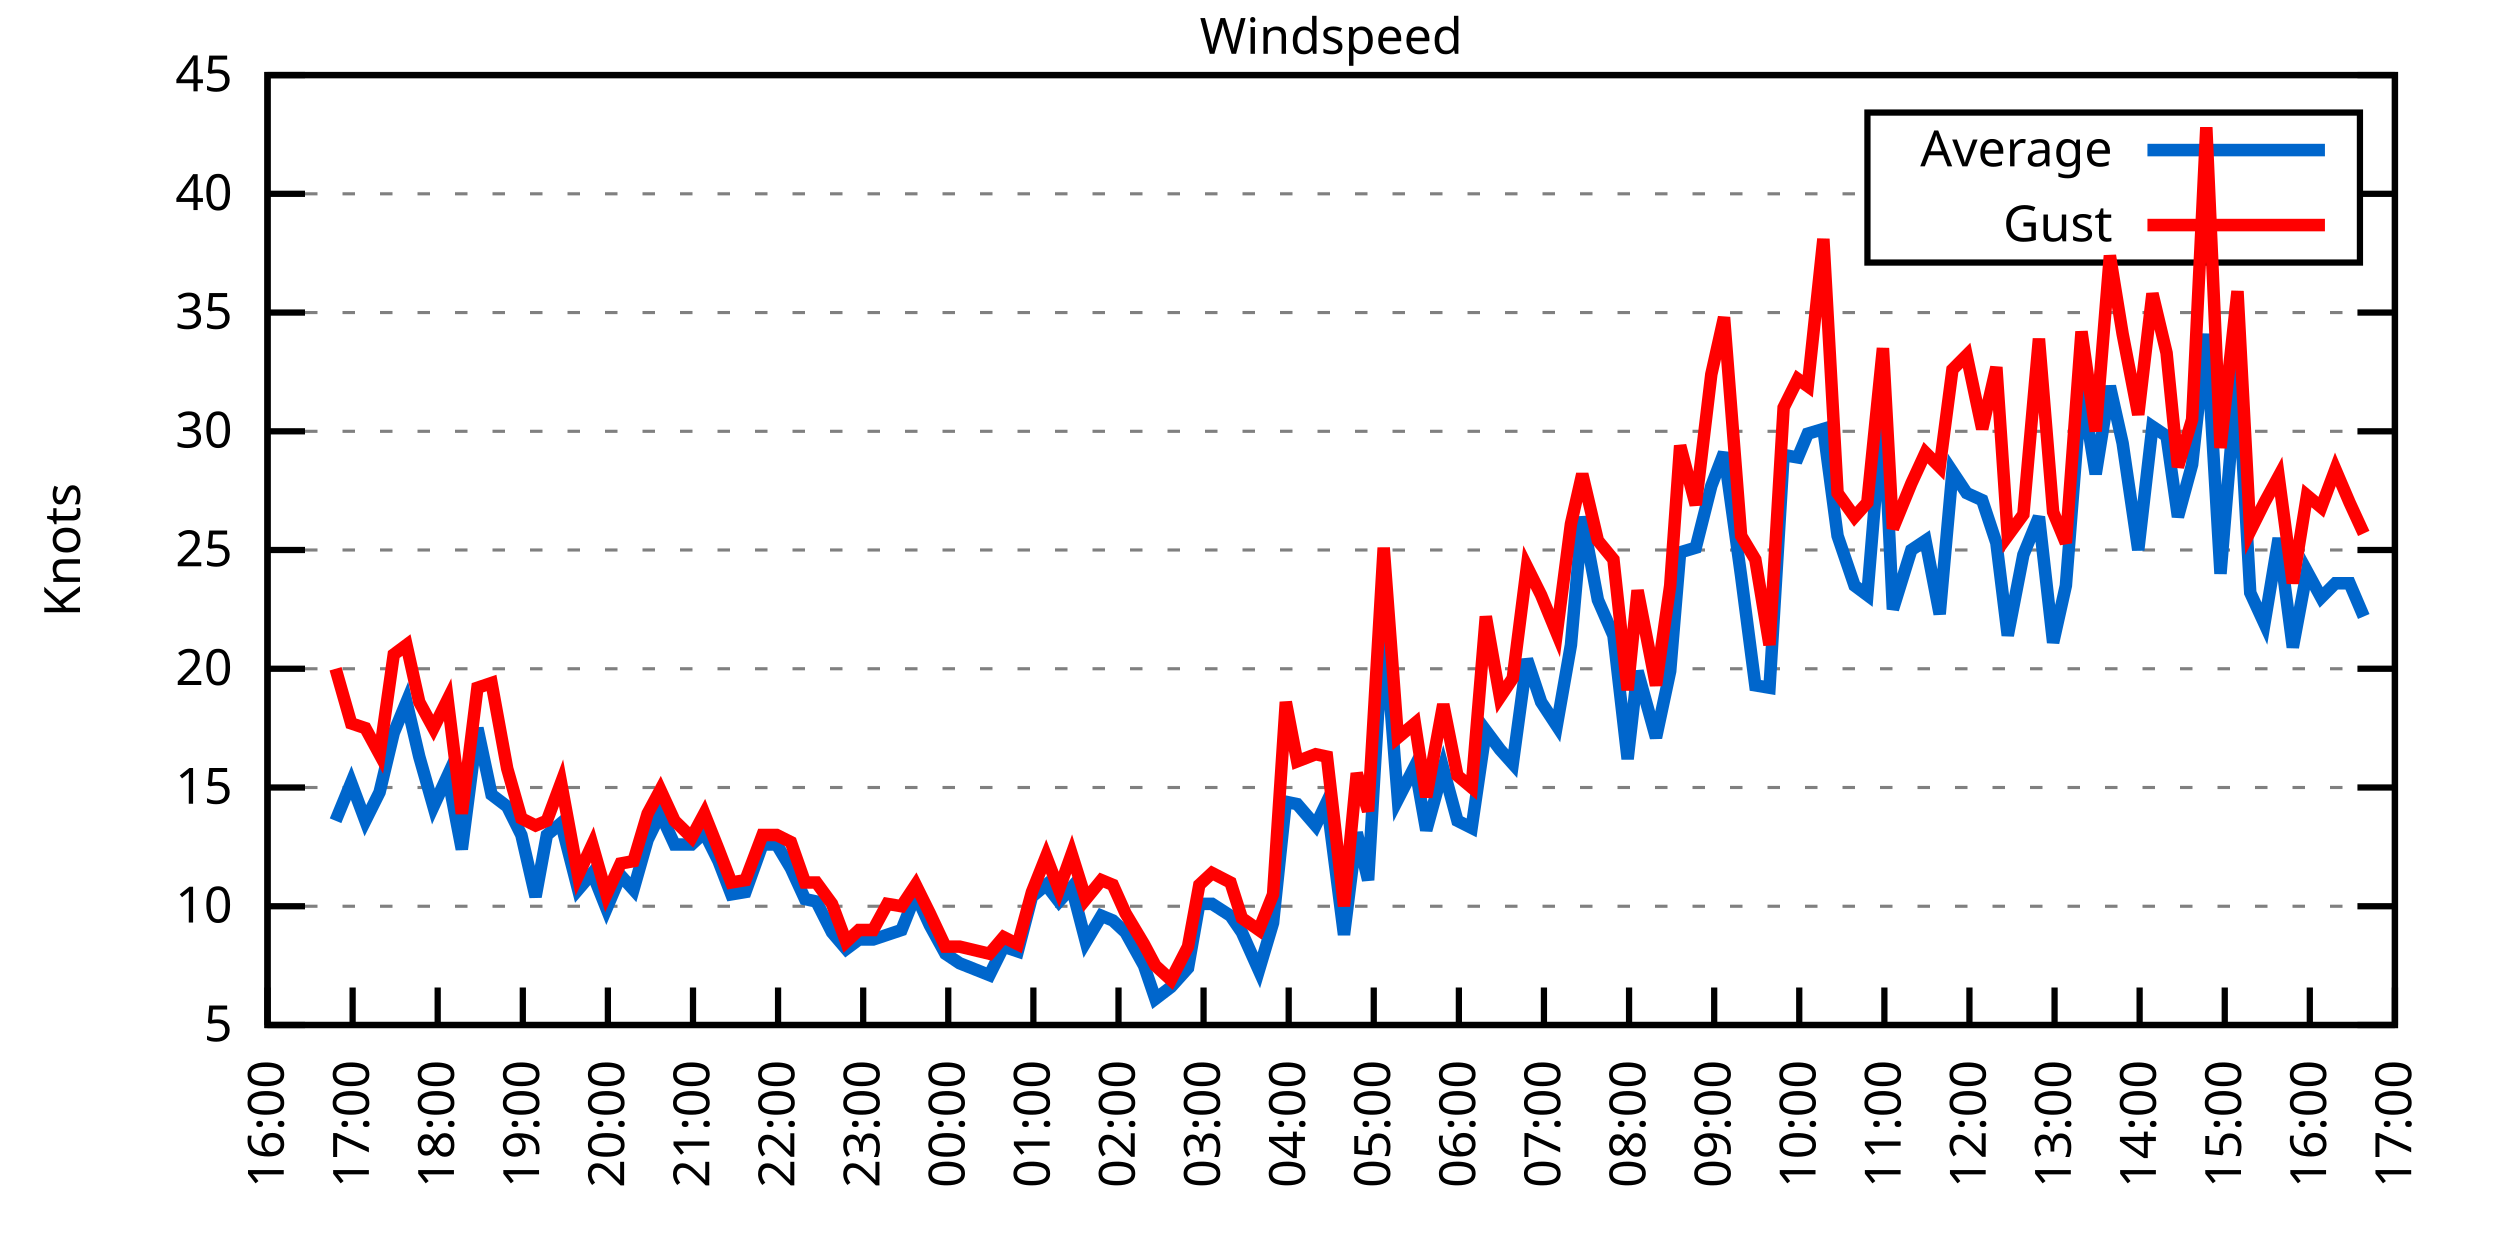
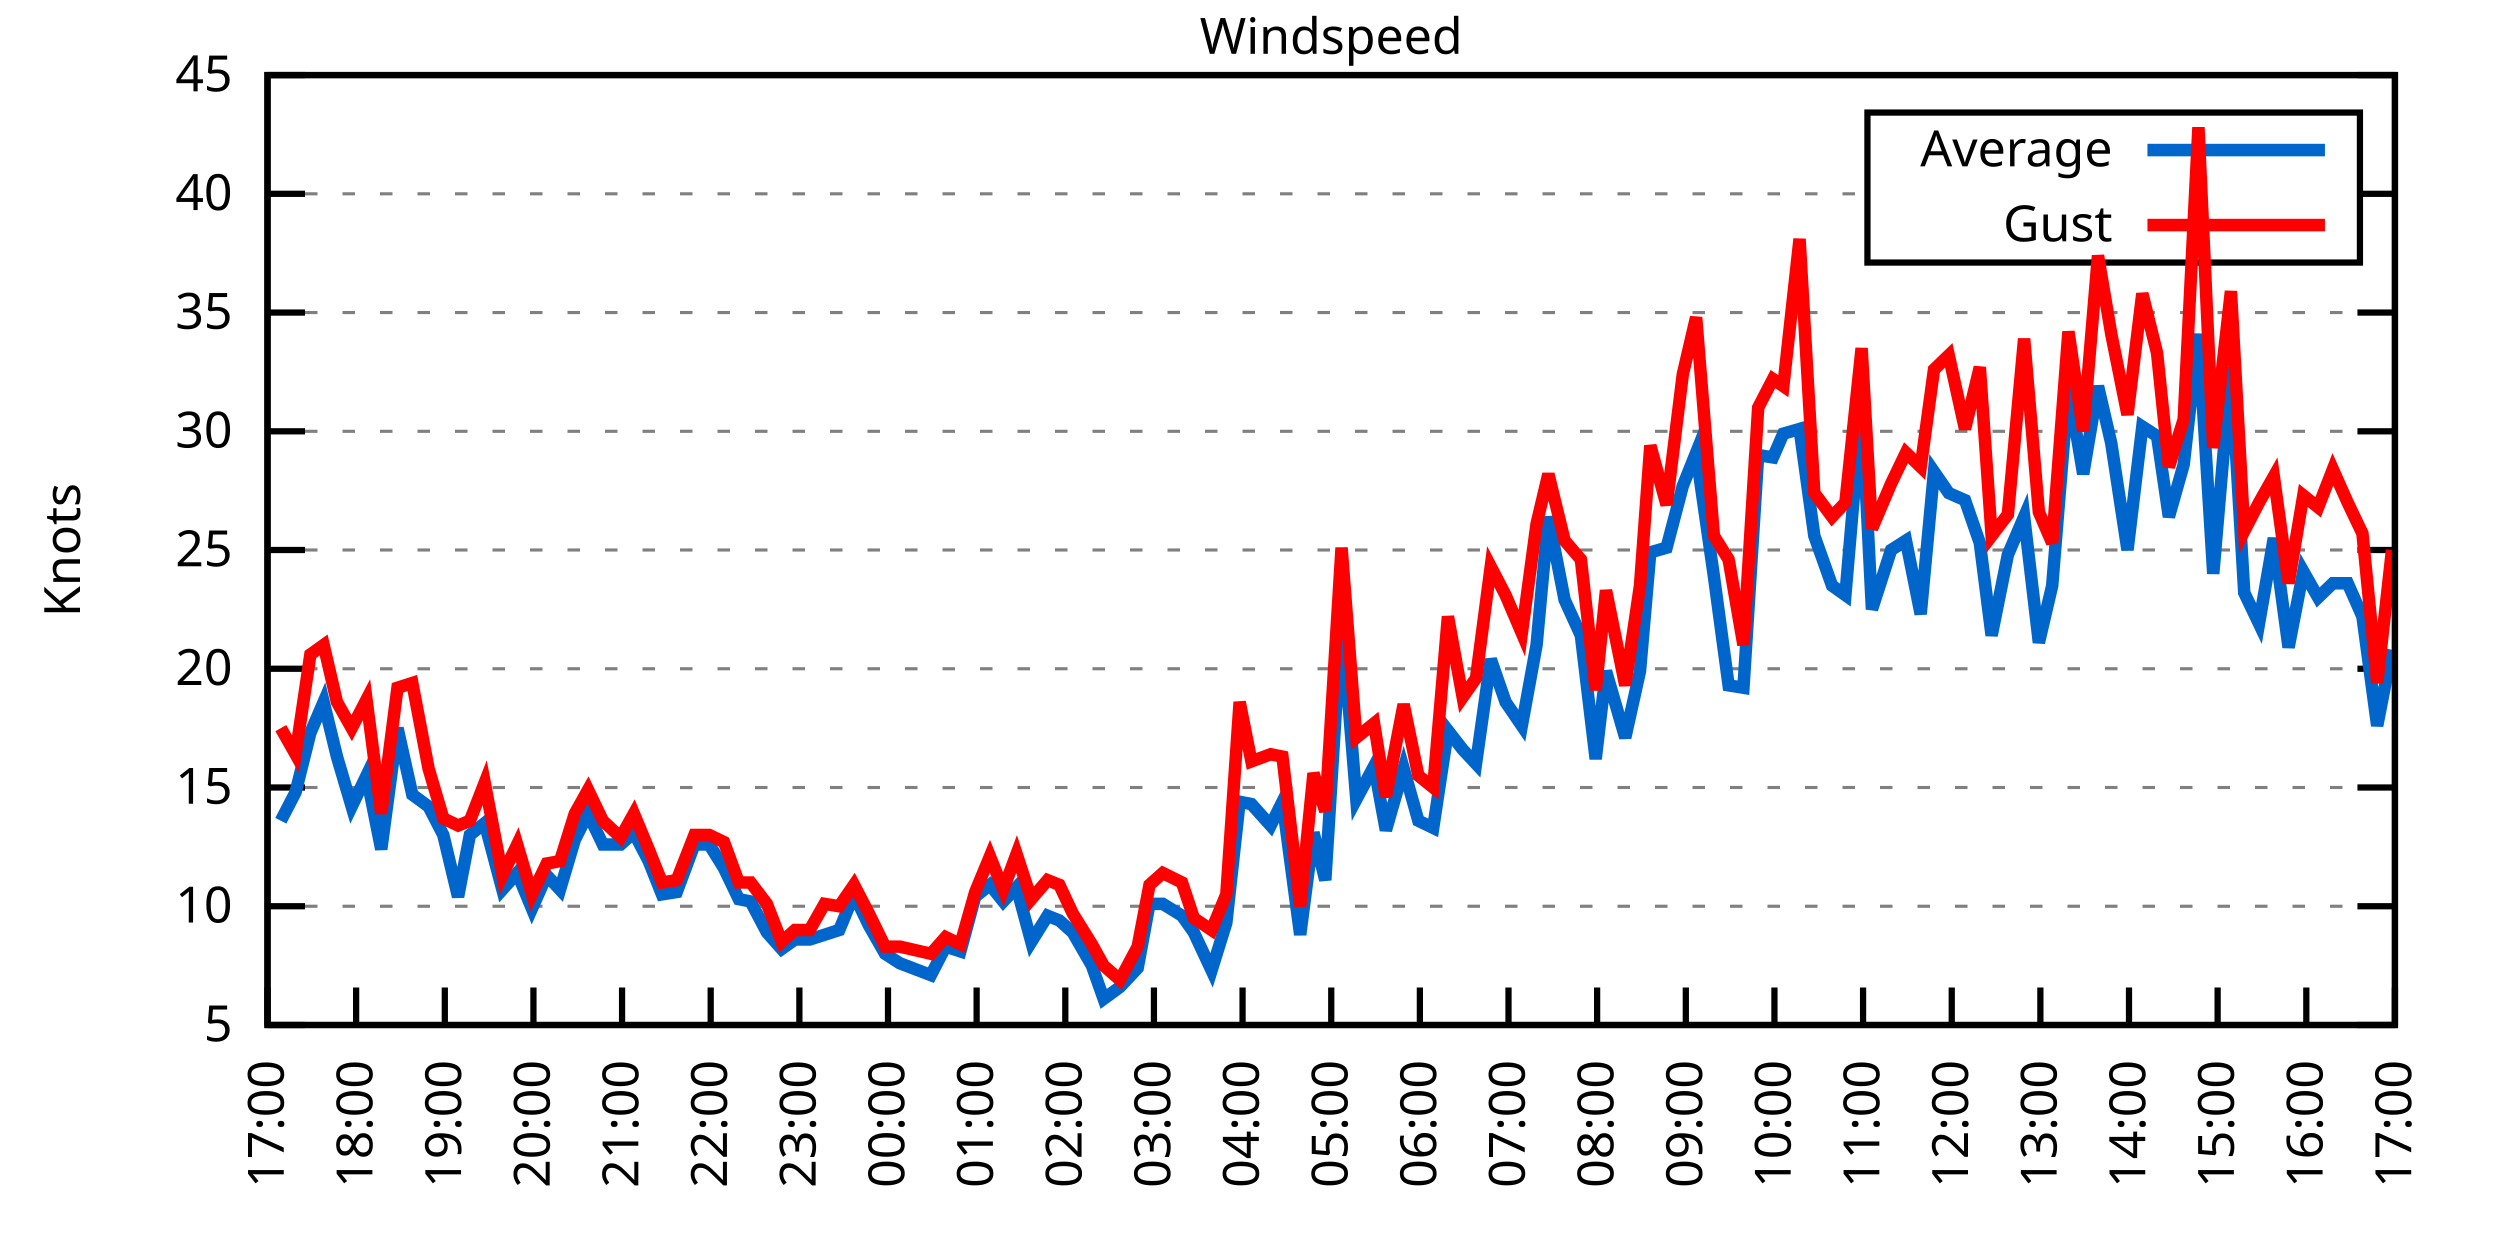
<svg xmlns="http://www.w3.org/2000/svg" xmlns:xlink="http://www.w3.org/1999/xlink" width="400" height="200" viewBox="0 0 400 200">
  <g id="gnuplot_canvas">
    <rect x="0" y="0" width="400" height="200" fill="none" />
    <defs>
      <circle id="gpDot" r="0.5" stroke-width="0.5" stroke="currentColor" />
      <path id="gpPt0" stroke-width="0.333" stroke="currentColor" d="M-1,0 h2 M0,-1 v2" />
      <path id="gpPt1" stroke-width="0.333" stroke="currentColor" d="M-1,-1 L1,1 M1,-1 L-1,1" />
      <path id="gpPt2" stroke-width="0.333" stroke="currentColor" d="M-1,0 L1,0 M0,-1 L0,1 M-1,-1 L1,1 M-1,1 L1,-1" />
      <rect id="gpPt3" stroke-width="0.333" stroke="currentColor" x="-1" y="-1" width="2" height="2" />
      <rect id="gpPt4" stroke-width="0.333" stroke="currentColor" fill="currentColor" x="-1" y="-1" width="2" height="2" />
      <circle id="gpPt5" stroke-width="0.333" stroke="currentColor" cx="0" cy="0" r="1" />
      <use xlink:href="#gpPt5" id="gpPt6" fill="currentColor" stroke="none" />
      <path id="gpPt7" stroke-width="0.333" stroke="currentColor" d="M0,-1.33 L-1.33,0.67 L1.33,0.67 z" />
      <use xlink:href="#gpPt7" id="gpPt8" fill="currentColor" stroke="none" />
      <use xlink:href="#gpPt7" id="gpPt9" stroke="currentColor" transform="rotate(180)" />
      <use xlink:href="#gpPt9" id="gpPt10" fill="currentColor" stroke="none" />
      <use xlink:href="#gpPt3" id="gpPt11" stroke="currentColor" transform="rotate(45)" />
      <use xlink:href="#gpPt11" id="gpPt12" fill="currentColor" stroke="none" />
      <path id="gpPt13" stroke-width="0.333" stroke="currentColor" d="M0,1.330 L1.265,0.411 L0.782,-1.067 L-0.782,-1.076 L-1.265,0.411 z" />
      <use xlink:href="#gpPt13" id="gpPt14" fill="currentColor" stroke="none" />
      <filter id="textbox" filterUnits="objectBoundingBox" x="0" y="0" height="1" width="1">
        <feFlood flood-color="white" flood-opacity="1" result="bgnd" />
        <feComposite in="SourceGraphic" in2="bgnd" operator="atop" />
      </filter>
      <filter id="greybox" filterUnits="objectBoundingBox" x="0" y="0" height="1" width="1">
        <feFlood flood-color="lightgrey" flood-opacity="1" result="grey" />
        <feComposite in="SourceGraphic" in2="grey" operator="atop" />
      </filter>
    </defs>
    <g fill="none" color="white" stroke="currentColor" stroke-width="1.00" stroke-linecap="butt" stroke-linejoin="miter">
</g>
    <g fill="none" color="black" stroke="currentColor" stroke-width="1.00" stroke-linecap="butt" stroke-linejoin="miter">
      <g stroke="none" shape-rendering="crispEdges">
        <polygon fill="rgb(255, 255, 255)" points="42.80,164.00 383.18,164.00 383.18,12.02 42.80,12.02 " />
      </g>
    </g>
    <g fill="none" color="black" stroke="currentColor" stroke-width="1.00" stroke-linecap="butt" stroke-linejoin="miter">
</g>
    <g fill="none" color="black" stroke="black" stroke-width="0.50" stroke-linecap="butt" stroke-linejoin="miter">
</g>
    <g fill="none" color="gray" stroke="currentColor" stroke-width="0.50" stroke-linecap="butt" stroke-linejoin="miter">
      <path stroke="gray" stroke-dasharray="2,4" class="gridline" d="M42.80,164.00 L383.19,164.00  " />
    </g>
    <g fill="none" color="gray" stroke="gray" stroke-width="1.00" stroke-linecap="butt" stroke-linejoin="miter">
</g>
    <g fill="none" color="black" stroke="currentColor" stroke-width="1.00" stroke-linecap="butt" stroke-linejoin="miter">
      <path stroke="black" d="M42.80,164.00 L48.80,164.00 M383.19,164.00 L377.19,164.00  " />
      <g transform="translate(37.20,166.60)" stroke="none" fill="black" font-family="Sans" font-size="8.00" text-anchor="end">
        <text>
          <tspan font-family="Sans"> 5</tspan>
        </text>
      </g>
    </g>
    <g fill="none" color="black" stroke="currentColor" stroke-width="1.00" stroke-linecap="butt" stroke-linejoin="miter">
</g>
    <g fill="none" color="black" stroke="black" stroke-width="0.50" stroke-linecap="butt" stroke-linejoin="miter">
</g>
    <g fill="none" color="gray" stroke="currentColor" stroke-width="0.50" stroke-linecap="butt" stroke-linejoin="miter">
      <path stroke="gray" stroke-dasharray="2,4" class="gridline" d="M42.80,145.00 L383.19,145.00  " />
    </g>
    <g fill="none" color="gray" stroke="gray" stroke-width="1.00" stroke-linecap="butt" stroke-linejoin="miter">
</g>
    <g fill="none" color="black" stroke="currentColor" stroke-width="1.00" stroke-linecap="butt" stroke-linejoin="miter">
      <path stroke="black" d="M42.80,145.00 L48.80,145.00 M383.19,145.00 L377.19,145.00  " />
      <g transform="translate(37.20,147.60)" stroke="none" fill="black" font-family="Sans" font-size="8.00" text-anchor="end">
        <text>
          <tspan font-family="Sans"> 10</tspan>
        </text>
      </g>
    </g>
    <g fill="none" color="black" stroke="currentColor" stroke-width="1.00" stroke-linecap="butt" stroke-linejoin="miter">
</g>
    <g fill="none" color="black" stroke="black" stroke-width="0.50" stroke-linecap="butt" stroke-linejoin="miter">
</g>
    <g fill="none" color="gray" stroke="currentColor" stroke-width="0.50" stroke-linecap="butt" stroke-linejoin="miter">
      <path stroke="gray" stroke-dasharray="2,4" class="gridline" d="M42.80,126.00 L383.19,126.00  " />
    </g>
    <g fill="none" color="gray" stroke="gray" stroke-width="1.00" stroke-linecap="butt" stroke-linejoin="miter">
</g>
    <g fill="none" color="black" stroke="currentColor" stroke-width="1.00" stroke-linecap="butt" stroke-linejoin="miter">
      <path stroke="black" d="M42.80,126.00 L48.80,126.00 M383.19,126.00 L377.19,126.00  " />
      <g transform="translate(37.20,128.60)" stroke="none" fill="black" font-family="Sans" font-size="8.00" text-anchor="end">
        <text>
          <tspan font-family="Sans"> 15</tspan>
        </text>
      </g>
    </g>
    <g fill="none" color="black" stroke="currentColor" stroke-width="1.00" stroke-linecap="butt" stroke-linejoin="miter">
</g>
    <g fill="none" color="black" stroke="black" stroke-width="0.50" stroke-linecap="butt" stroke-linejoin="miter">
</g>
    <g fill="none" color="gray" stroke="currentColor" stroke-width="0.50" stroke-linecap="butt" stroke-linejoin="miter">
      <path stroke="gray" stroke-dasharray="2,4" class="gridline" d="M42.80,107.00 L383.19,107.00  " />
    </g>
    <g fill="none" color="gray" stroke="gray" stroke-width="1.00" stroke-linecap="butt" stroke-linejoin="miter">
</g>
    <g fill="none" color="black" stroke="currentColor" stroke-width="1.00" stroke-linecap="butt" stroke-linejoin="miter">
      <path stroke="black" d="M42.80,107.00 L48.80,107.00 M383.19,107.00 L377.19,107.00  " />
      <g transform="translate(37.20,109.60)" stroke="none" fill="black" font-family="Sans" font-size="8.00" text-anchor="end">
        <text>
          <tspan font-family="Sans"> 20</tspan>
        </text>
      </g>
    </g>
    <g fill="none" color="black" stroke="currentColor" stroke-width="1.00" stroke-linecap="butt" stroke-linejoin="miter">
</g>
    <g fill="none" color="black" stroke="black" stroke-width="0.50" stroke-linecap="butt" stroke-linejoin="miter">
</g>
    <g fill="none" color="gray" stroke="currentColor" stroke-width="0.50" stroke-linecap="butt" stroke-linejoin="miter">
      <path stroke="gray" stroke-dasharray="2,4" class="gridline" d="M42.80,88.00 L383.19,88.00  " />
    </g>
    <g fill="none" color="gray" stroke="gray" stroke-width="1.00" stroke-linecap="butt" stroke-linejoin="miter">
</g>
    <g fill="none" color="black" stroke="currentColor" stroke-width="1.00" stroke-linecap="butt" stroke-linejoin="miter">
      <path stroke="black" d="M42.80,88.00 L48.80,88.00 M383.19,88.00 L377.19,88.00  " />
      <g transform="translate(37.20,90.60)" stroke="none" fill="black" font-family="Sans" font-size="8.00" text-anchor="end">
        <text>
          <tspan font-family="Sans"> 25</tspan>
        </text>
      </g>
    </g>
    <g fill="none" color="black" stroke="currentColor" stroke-width="1.00" stroke-linecap="butt" stroke-linejoin="miter">
</g>
    <g fill="none" color="black" stroke="black" stroke-width="0.50" stroke-linecap="butt" stroke-linejoin="miter">
</g>
    <g fill="none" color="gray" stroke="currentColor" stroke-width="0.50" stroke-linecap="butt" stroke-linejoin="miter">
      <path stroke="gray" stroke-dasharray="2,4" class="gridline" d="M42.80,69.01 L383.19,69.01  " />
    </g>
    <g fill="none" color="gray" stroke="gray" stroke-width="1.00" stroke-linecap="butt" stroke-linejoin="miter">
</g>
    <g fill="none" color="black" stroke="currentColor" stroke-width="1.00" stroke-linecap="butt" stroke-linejoin="miter">
      <path stroke="black" d="M42.80,69.01 L48.80,69.01 M383.19,69.01 L377.19,69.01  " />
      <g transform="translate(37.20,71.61)" stroke="none" fill="black" font-family="Sans" font-size="8.00" text-anchor="end">
        <text>
          <tspan font-family="Sans"> 30</tspan>
        </text>
      </g>
    </g>
    <g fill="none" color="black" stroke="currentColor" stroke-width="1.00" stroke-linecap="butt" stroke-linejoin="miter">
</g>
    <g fill="none" color="black" stroke="black" stroke-width="0.50" stroke-linecap="butt" stroke-linejoin="miter">
</g>
    <g fill="none" color="gray" stroke="currentColor" stroke-width="0.50" stroke-linecap="butt" stroke-linejoin="miter">
      <path stroke="gray" stroke-dasharray="2,4" class="gridline" d="M42.80,50.01 L383.19,50.01  " />
    </g>
    <g fill="none" color="gray" stroke="gray" stroke-width="1.00" stroke-linecap="butt" stroke-linejoin="miter">
</g>
    <g fill="none" color="black" stroke="currentColor" stroke-width="1.00" stroke-linecap="butt" stroke-linejoin="miter">
      <path stroke="black" d="M42.80,50.01 L48.80,50.01 M383.19,50.01 L377.19,50.01  " />
      <g transform="translate(37.20,52.61)" stroke="none" fill="black" font-family="Sans" font-size="8.00" text-anchor="end">
        <text>
          <tspan font-family="Sans"> 35</tspan>
        </text>
      </g>
    </g>
    <g fill="none" color="black" stroke="currentColor" stroke-width="1.00" stroke-linecap="butt" stroke-linejoin="miter">
</g>
    <g fill="none" color="black" stroke="black" stroke-width="0.50" stroke-linecap="butt" stroke-linejoin="miter">
</g>
    <g fill="none" color="gray" stroke="currentColor" stroke-width="0.50" stroke-linecap="butt" stroke-linejoin="miter">
      <path stroke="gray" stroke-dasharray="2,4" class="gridline" d="M42.80,31.01 L298.79,31.01 M377.59,31.01 L383.19,31.01  " />
    </g>
    <g fill="none" color="gray" stroke="gray" stroke-width="1.00" stroke-linecap="butt" stroke-linejoin="miter">
</g>
    <g fill="none" color="black" stroke="currentColor" stroke-width="1.00" stroke-linecap="butt" stroke-linejoin="miter">
      <path stroke="black" d="M42.80,31.01 L48.80,31.01 M383.19,31.01 L377.19,31.01  " />
      <g transform="translate(37.20,33.61)" stroke="none" fill="black" font-family="Sans" font-size="8.00" text-anchor="end">
        <text>
          <tspan font-family="Sans"> 40</tspan>
        </text>
      </g>
    </g>
    <g fill="none" color="black" stroke="currentColor" stroke-width="1.00" stroke-linecap="butt" stroke-linejoin="miter">
</g>
    <g fill="none" color="black" stroke="black" stroke-width="0.50" stroke-linecap="butt" stroke-linejoin="miter">
</g>
    <g fill="none" color="gray" stroke="currentColor" stroke-width="0.50" stroke-linecap="butt" stroke-linejoin="miter">
      <path stroke="gray" stroke-dasharray="2,4" class="gridline" d="M42.80,12.01 L383.19,12.01  " />
    </g>
    <g fill="none" color="gray" stroke="gray" stroke-width="1.00" stroke-linecap="butt" stroke-linejoin="miter">
</g>
    <g fill="none" color="black" stroke="currentColor" stroke-width="1.00" stroke-linecap="butt" stroke-linejoin="miter">
      <path stroke="black" d="M42.80,12.01 L48.80,12.01 M383.19,12.01 L377.19,12.01  " />
      <g transform="translate(37.20,14.61)" stroke="none" fill="black" font-family="Sans" font-size="8.00" text-anchor="end">
        <text>
          <tspan font-family="Sans"> 45</tspan>
        </text>
      </g>
    </g>
    <g fill="none" color="black" stroke="currentColor" stroke-width="1.00" stroke-linecap="butt" stroke-linejoin="miter">
      <path stroke="black" d="M42.80,164.00 L42.80,158.00  " />
      <g transform="translate(45.40,169.60) rotate(270.00)" stroke="none" fill="black" font-family="Sans" font-size="8.00" text-anchor="end">
        <text>
-           <tspan font-family="Sans">16:00</tspan>
-         </text>
-       </g>
-     </g>
-     <g fill="none" color="black" stroke="currentColor" stroke-width="1.00" stroke-linecap="butt" stroke-linejoin="miter">
-       <path stroke="black" d="M56.42,164.00 L56.42,158.00  " />
-       <g transform="translate(59.02,169.60) rotate(270.00)" stroke="none" fill="black" font-family="Sans" font-size="8.00" text-anchor="end">
-         <text>
          <tspan font-family="Sans">17:00</tspan>
        </text>
      </g>
    </g>
    <g fill="none" color="black" stroke="currentColor" stroke-width="1.00" stroke-linecap="butt" stroke-linejoin="miter">
-       <path stroke="black" d="M70.03,164.00 L70.03,158.00  " />
-       <g transform="translate(72.63,169.60) rotate(270.00)" stroke="none" fill="black" font-family="Sans" font-size="8.00" text-anchor="end">
+       <path stroke="black" d="M56.98,164.00 L56.98,158.00  " />
+       <g transform="translate(59.58,169.60) rotate(270.00)" stroke="none" fill="black" font-family="Sans" font-size="8.00" text-anchor="end">
        <text>
          <tspan font-family="Sans">18:00</tspan>
        </text>
      </g>
    </g>
    <g fill="none" color="black" stroke="currentColor" stroke-width="1.00" stroke-linecap="butt" stroke-linejoin="miter">
-       <path stroke="black" d="M83.65,164.00 L83.65,158.00  " />
-       <g transform="translate(86.25,169.60) rotate(270.00)" stroke="none" fill="black" font-family="Sans" font-size="8.00" text-anchor="end">
+       <path stroke="black" d="M71.17,164.00 L71.17,158.00  " />
+       <g transform="translate(73.77,169.60) rotate(270.00)" stroke="none" fill="black" font-family="Sans" font-size="8.00" text-anchor="end">
        <text>
          <tspan font-family="Sans">19:00</tspan>
        </text>
      </g>
    </g>
    <g fill="none" color="black" stroke="currentColor" stroke-width="1.00" stroke-linecap="butt" stroke-linejoin="miter">
-       <path stroke="black" d="M97.26,164.00 L97.26,158.00  " />
-       <g transform="translate(99.86,169.60) rotate(270.00)" stroke="none" fill="black" font-family="Sans" font-size="8.00" text-anchor="end">
+       <path stroke="black" d="M85.35,164.00 L85.35,158.00  " />
+       <g transform="translate(87.95,169.60) rotate(270.00)" stroke="none" fill="black" font-family="Sans" font-size="8.00" text-anchor="end">
        <text>
          <tspan font-family="Sans">20:00</tspan>
        </text>
      </g>
    </g>
    <g fill="none" color="black" stroke="currentColor" stroke-width="1.00" stroke-linecap="butt" stroke-linejoin="miter">
-       <path stroke="black" d="M110.88,164.00 L110.88,158.00  " />
-       <g transform="translate(113.48,169.60) rotate(270.00)" stroke="none" fill="black" font-family="Sans" font-size="8.00" text-anchor="end">
+       <path stroke="black" d="M99.53,164.00 L99.53,158.00  " />
+       <g transform="translate(102.13,169.60) rotate(270.00)" stroke="none" fill="black" font-family="Sans" font-size="8.00" text-anchor="end">
        <text>
          <tspan font-family="Sans">21:00</tspan>
        </text>
      </g>
    </g>
    <g fill="none" color="black" stroke="currentColor" stroke-width="1.00" stroke-linecap="butt" stroke-linejoin="miter">
-       <path stroke="black" d="M124.49,164.00 L124.49,158.00  " />
-       <g transform="translate(127.09,169.60) rotate(270.00)" stroke="none" fill="black" font-family="Sans" font-size="8.00" text-anchor="end">
+       <path stroke="black" d="M113.71,164.00 L113.71,158.00  " />
+       <g transform="translate(116.31,169.60) rotate(270.00)" stroke="none" fill="black" font-family="Sans" font-size="8.00" text-anchor="end">
        <text>
          <tspan font-family="Sans">22:00</tspan>
        </text>
      </g>
    </g>
    <g fill="none" color="black" stroke="currentColor" stroke-width="1.00" stroke-linecap="butt" stroke-linejoin="miter">
-       <path stroke="black" d="M138.11,164.00 L138.11,158.00  " />
-       <g transform="translate(140.71,169.60) rotate(270.00)" stroke="none" fill="black" font-family="Sans" font-size="8.00" text-anchor="end">
+       <path stroke="black" d="M127.90,164.00 L127.90,158.00  " />
+       <g transform="translate(130.50,169.60) rotate(270.00)" stroke="none" fill="black" font-family="Sans" font-size="8.00" text-anchor="end">
        <text>
          <tspan font-family="Sans">23:00</tspan>
        </text>
      </g>
    </g>
    <g fill="none" color="black" stroke="currentColor" stroke-width="1.00" stroke-linecap="butt" stroke-linejoin="miter">
-       <path stroke="black" d="M151.72,164.00 L151.72,158.00  " />
-       <g transform="translate(154.32,169.60) rotate(270.00)" stroke="none" fill="black" font-family="Sans" font-size="8.00" text-anchor="end">
+       <path stroke="black" d="M142.08,164.00 L142.08,158.00  " />
+       <g transform="translate(144.68,169.60) rotate(270.00)" stroke="none" fill="black" font-family="Sans" font-size="8.00" text-anchor="end">
        <text>
          <tspan font-family="Sans">00:00</tspan>
        </text>
      </g>
    </g>
    <g fill="none" color="black" stroke="currentColor" stroke-width="1.00" stroke-linecap="butt" stroke-linejoin="miter">
-       <path stroke="black" d="M165.34,164.00 L165.34,158.00  " />
-       <g transform="translate(167.94,169.60) rotate(270.00)" stroke="none" fill="black" font-family="Sans" font-size="8.00" text-anchor="end">
+       <path stroke="black" d="M156.26,164.00 L156.26,158.00  " />
+       <g transform="translate(158.86,169.60) rotate(270.00)" stroke="none" fill="black" font-family="Sans" font-size="8.00" text-anchor="end">
        <text>
          <tspan font-family="Sans">01:00</tspan>
        </text>
      </g>
    </g>
    <g fill="none" color="black" stroke="currentColor" stroke-width="1.00" stroke-linecap="butt" stroke-linejoin="miter">
-       <path stroke="black" d="M178.96,164.00 L178.96,158.00  " />
-       <g transform="translate(181.56,169.60) rotate(270.00)" stroke="none" fill="black" font-family="Sans" font-size="8.00" text-anchor="end">
+       <path stroke="black" d="M170.45,164.00 L170.45,158.00  " />
+       <g transform="translate(173.05,169.60) rotate(270.00)" stroke="none" fill="black" font-family="Sans" font-size="8.00" text-anchor="end">
        <text>
          <tspan font-family="Sans">02:00</tspan>
        </text>
      </g>
    </g>
    <g fill="none" color="black" stroke="currentColor" stroke-width="1.00" stroke-linecap="butt" stroke-linejoin="miter">
-       <path stroke="black" d="M192.57,164.00 L192.57,158.00  " />
-       <g transform="translate(195.17,169.60) rotate(270.00)" stroke="none" fill="black" font-family="Sans" font-size="8.00" text-anchor="end">
+       <path stroke="black" d="M184.63,164.00 L184.63,158.00  " />
+       <g transform="translate(187.23,169.60) rotate(270.00)" stroke="none" fill="black" font-family="Sans" font-size="8.00" text-anchor="end">
        <text>
          <tspan font-family="Sans">03:00</tspan>
        </text>
      </g>
    </g>
    <g fill="none" color="black" stroke="currentColor" stroke-width="1.00" stroke-linecap="butt" stroke-linejoin="miter">
-       <path stroke="black" d="M206.19,164.00 L206.19,158.00  " />
-       <g transform="translate(208.79,169.60) rotate(270.00)" stroke="none" fill="black" font-family="Sans" font-size="8.00" text-anchor="end">
+       <path stroke="black" d="M198.81,164.00 L198.81,158.00  " />
+       <g transform="translate(201.41,169.60) rotate(270.00)" stroke="none" fill="black" font-family="Sans" font-size="8.00" text-anchor="end">
        <text>
          <tspan font-family="Sans">04:00</tspan>
        </text>
      </g>
    </g>
    <g fill="none" color="black" stroke="currentColor" stroke-width="1.00" stroke-linecap="butt" stroke-linejoin="miter">
-       <path stroke="black" d="M219.80,164.00 L219.80,158.00  " />
-       <g transform="translate(222.40,169.60) rotate(270.00)" stroke="none" fill="black" font-family="Sans" font-size="8.00" text-anchor="end">
+       <path stroke="black" d="M213.00,164.00 L213.00,158.00  " />
+       <g transform="translate(215.60,169.60) rotate(270.00)" stroke="none" fill="black" font-family="Sans" font-size="8.00" text-anchor="end">
        <text>
          <tspan font-family="Sans">05:00</tspan>
        </text>
      </g>
    </g>
    <g fill="none" color="black" stroke="currentColor" stroke-width="1.00" stroke-linecap="butt" stroke-linejoin="miter">
-       <path stroke="black" d="M233.42,164.00 L233.42,158.00  " />
-       <g transform="translate(236.02,169.60) rotate(270.00)" stroke="none" fill="black" font-family="Sans" font-size="8.00" text-anchor="end">
+       <path stroke="black" d="M227.18,164.00 L227.18,158.00  " />
+       <g transform="translate(229.78,169.60) rotate(270.00)" stroke="none" fill="black" font-family="Sans" font-size="8.00" text-anchor="end">
        <text>
          <tspan font-family="Sans">06:00</tspan>
        </text>
      </g>
    </g>
    <g fill="none" color="black" stroke="currentColor" stroke-width="1.00" stroke-linecap="butt" stroke-linejoin="miter">
-       <path stroke="black" d="M247.03,164.00 L247.03,158.00  " />
-       <g transform="translate(249.63,169.60) rotate(270.00)" stroke="none" fill="black" font-family="Sans" font-size="8.00" text-anchor="end">
+       <path stroke="black" d="M241.36,164.00 L241.36,158.00  " />
+       <g transform="translate(243.96,169.60) rotate(270.00)" stroke="none" fill="black" font-family="Sans" font-size="8.00" text-anchor="end">
        <text>
          <tspan font-family="Sans">07:00</tspan>
        </text>
      </g>
    </g>
    <g fill="none" color="black" stroke="currentColor" stroke-width="1.00" stroke-linecap="butt" stroke-linejoin="miter">
-       <path stroke="black" d="M260.65,164.00 L260.65,158.00  " />
-       <g transform="translate(263.25,169.60) rotate(270.00)" stroke="none" fill="black" font-family="Sans" font-size="8.00" text-anchor="end">
+       <path stroke="black" d="M255.54,164.00 L255.54,158.00  " />
+       <g transform="translate(258.14,169.60) rotate(270.00)" stroke="none" fill="black" font-family="Sans" font-size="8.00" text-anchor="end">
        <text>
          <tspan font-family="Sans">08:00</tspan>
        </text>
      </g>
    </g>
    <g fill="none" color="black" stroke="currentColor" stroke-width="1.00" stroke-linecap="butt" stroke-linejoin="miter">
-       <path stroke="black" d="M274.27,164.00 L274.27,158.00  " />
-       <g transform="translate(276.87,169.60) rotate(270.00)" stroke="none" fill="black" font-family="Sans" font-size="8.00" text-anchor="end">
+       <path stroke="black" d="M269.73,164.00 L269.73,158.00  " />
+       <g transform="translate(272.33,169.60) rotate(270.00)" stroke="none" fill="black" font-family="Sans" font-size="8.00" text-anchor="end">
        <text>
          <tspan font-family="Sans">09:00</tspan>
        </text>
      </g>
    </g>
    <g fill="none" color="black" stroke="currentColor" stroke-width="1.00" stroke-linecap="butt" stroke-linejoin="miter">
-       <path stroke="black" d="M287.88,164.00 L287.88,158.00  " />
-       <g transform="translate(290.48,169.60) rotate(270.00)" stroke="none" fill="black" font-family="Sans" font-size="8.00" text-anchor="end">
+       <path stroke="black" d="M283.91,164.00 L283.91,158.00  " />
+       <g transform="translate(286.51,169.60) rotate(270.00)" stroke="none" fill="black" font-family="Sans" font-size="8.00" text-anchor="end">
        <text>
          <tspan font-family="Sans">10:00</tspan>
        </text>
      </g>
    </g>
    <g fill="none" color="black" stroke="currentColor" stroke-width="1.00" stroke-linecap="butt" stroke-linejoin="miter">
-       <path stroke="black" d="M301.50,164.00 L301.50,158.00  " />
-       <g transform="translate(304.10,169.60) rotate(270.00)" stroke="none" fill="black" font-family="Sans" font-size="8.00" text-anchor="end">
+       <path stroke="black" d="M298.09,164.00 L298.09,158.00  " />
+       <g transform="translate(300.69,169.60) rotate(270.00)" stroke="none" fill="black" font-family="Sans" font-size="8.00" text-anchor="end">
        <text>
          <tspan font-family="Sans">11:00</tspan>
        </text>
      </g>
    </g>
    <g fill="none" color="black" stroke="currentColor" stroke-width="1.00" stroke-linecap="butt" stroke-linejoin="miter">
-       <path stroke="black" d="M315.11,164.00 L315.11,158.00  " />
-       <g transform="translate(317.71,169.60) rotate(270.00)" stroke="none" fill="black" font-family="Sans" font-size="8.00" text-anchor="end">
+       <path stroke="black" d="M312.28,164.00 L312.28,158.00  " />
+       <g transform="translate(314.88,169.60) rotate(270.00)" stroke="none" fill="black" font-family="Sans" font-size="8.00" text-anchor="end">
        <text>
          <tspan font-family="Sans">12:00</tspan>
        </text>
      </g>
    </g>
    <g fill="none" color="black" stroke="currentColor" stroke-width="1.00" stroke-linecap="butt" stroke-linejoin="miter">
-       <path stroke="black" d="M328.73,164.00 L328.73,158.00  " />
-       <g transform="translate(331.33,169.60) rotate(270.00)" stroke="none" fill="black" font-family="Sans" font-size="8.00" text-anchor="end">
+       <path stroke="black" d="M326.46,164.00 L326.46,158.00  " />
+       <g transform="translate(329.06,169.60) rotate(270.00)" stroke="none" fill="black" font-family="Sans" font-size="8.00" text-anchor="end">
        <text>
          <tspan font-family="Sans">13:00</tspan>
        </text>
      </g>
    </g>
    <g fill="none" color="black" stroke="currentColor" stroke-width="1.00" stroke-linecap="butt" stroke-linejoin="miter">
-       <path stroke="black" d="M342.34,164.00 L342.34,158.00  " />
-       <g transform="translate(344.94,169.60) rotate(270.00)" stroke="none" fill="black" font-family="Sans" font-size="8.00" text-anchor="end">
+       <path stroke="black" d="M340.64,164.00 L340.64,158.00  " />
+       <g transform="translate(343.24,169.60) rotate(270.00)" stroke="none" fill="black" font-family="Sans" font-size="8.00" text-anchor="end">
        <text>
          <tspan font-family="Sans">14:00</tspan>
        </text>
      </g>
    </g>
    <g fill="none" color="black" stroke="currentColor" stroke-width="1.00" stroke-linecap="butt" stroke-linejoin="miter">
-       <path stroke="black" d="M355.96,164.00 L355.96,158.00  " />
-       <g transform="translate(358.56,169.60) rotate(270.00)" stroke="none" fill="black" font-family="Sans" font-size="8.00" text-anchor="end">
+       <path stroke="black" d="M354.82,164.00 L354.82,158.00  " />
+       <g transform="translate(357.42,169.60) rotate(270.00)" stroke="none" fill="black" font-family="Sans" font-size="8.00" text-anchor="end">
        <text>
          <tspan font-family="Sans">15:00</tspan>
        </text>
      </g>
    </g>
    <g fill="none" color="black" stroke="currentColor" stroke-width="1.00" stroke-linecap="butt" stroke-linejoin="miter">
-       <path stroke="black" d="M369.57,164.00 L369.57,158.00  " />
-       <g transform="translate(372.17,169.60) rotate(270.00)" stroke="none" fill="black" font-family="Sans" font-size="8.00" text-anchor="end">
+       <path stroke="black" d="M369.01,164.00 L369.01,158.00  " />
+       <g transform="translate(371.61,169.60) rotate(270.00)" stroke="none" fill="black" font-family="Sans" font-size="8.00" text-anchor="end">
        <text>
          <tspan font-family="Sans">16:00</tspan>
        </text>
      </g>
    </g>
    <g fill="none" color="black" stroke="currentColor" stroke-width="1.00" stroke-linecap="butt" stroke-linejoin="miter">
      <path stroke="black" d="M383.19,164.00 L383.19,158.00  " />
      <g transform="translate(385.79,169.60) rotate(270.00)" stroke="none" fill="black" font-family="Sans" font-size="8.00" text-anchor="end">
        <text>
          <tspan font-family="Sans">17:00</tspan>
        </text>
      </g>
    </g>
    <g fill="none" color="black" stroke="currentColor" stroke-width="1.00" stroke-linecap="butt" stroke-linejoin="miter">
</g>
    <g fill="none" color="black" stroke="currentColor" stroke-width="1.00" stroke-linecap="butt" stroke-linejoin="miter">
      <path stroke="black" d="M42.80,12.01 L42.80,164.00 L383.19,164.00 L383.19,12.01 L42.80,12.01 Z  " />
    </g>
    <g fill="none" color="black" stroke="currentColor" stroke-width="1.00" stroke-linecap="butt" stroke-linejoin="miter">
</g>
    <g fill="none" color="black" stroke="currentColor" stroke-width="1.00" stroke-linecap="butt" stroke-linejoin="miter">
      <path stroke="black" d="M298.79,42.01 L298.79,18.01 L377.59,18.01 L377.59,42.01 L298.79,42.01 Z  " />
    </g>
    <g id="Windspeed_plot_1">
      <g fill="none" color="white" stroke="black" stroke-width="2.00" stroke-linecap="butt" stroke-linejoin="miter">
</g>
      <g fill="none" color="black" stroke="currentColor" stroke-width="2.00" stroke-linecap="butt" stroke-linejoin="miter">
        <g transform="translate(337.99,26.61)" stroke="none" fill="black" font-family="Sans" font-size="8.00" text-anchor="end">
          <text>
            <tspan font-family="Sans">Average</tspan>
          </text>
        </g>
      </g>
      <g fill="none" color="black" stroke="currentColor" stroke-width="2.00" stroke-linecap="butt" stroke-linejoin="miter">
-         <path stroke="rgb(  0, 102, 204)" d="M343.59,24.01 L371.99,24.01 M53.69,131.32 L56.19,125.24 L58.46,131.32 L60.73,126.76 L63.00,117.26 L65.04,112.32   L67.08,121.06 L69.35,129.04 L71.62,124.10 L73.89,135.88 L76.39,116.50 L78.65,127.14 L81.15,129.04 L83.42,133.60   L85.69,143.48 L87.50,133.60 L89.77,131.70 L92.50,142.34 L94.77,139.68 L97.04,145.38 L99.30,140.06 L101.35,142.34   L103.62,134.36 L105.66,130.18 L107.93,135.12 L110.65,135.12 L112.69,133.22 L114.96,137.78 L117.01,143.10 L119.27,142.72   L122.00,135.12 L124.27,135.12 L126.54,138.92 L128.81,143.86 L130.62,144.24 L133.12,149.18 L135.39,151.84 L137.43,150.32   L139.70,150.32 L141.97,149.56 L144.24,148.80 L146.51,143.10 L148.77,148.04 L151.27,152.60 L153.54,154.12 L158.31,156.02   L160.57,151.46 L162.84,152.22 L165.11,143.48 L167.38,141.58 L169.43,144.24 L171.47,141.96 L173.74,150.70 L176.23,146.52   L178.05,147.28 L180.09,149.18 L183.04,154.50 L184.86,159.82 L187.35,157.92 L190.08,154.88 L191.89,144.62 L193.93,144.62   L196.88,146.52 L198.70,149.18 L201.42,155.26 L203.69,147.66 L205.73,128.28 L207.55,128.66 L210.50,132.08 L212.31,128.28   L215.04,149.56 L217.08,133.22 L218.90,140.82 L221.39,99.02 L223.66,127.90 L226.38,122.58 L228.20,132.84 L230.92,122.96   L233.19,131.32 L235.46,132.46 L237.73,116.88 L240.00,119.92 L242.04,122.20 L244.31,105.48 L246.58,112.32 L249.08,116.12   L251.35,103.20 L253.16,82.69 L255.66,95.98 L258.15,101.68 L260.42,121.44 L262.01,107.38 L264.96,118.02 L267.23,107.38   L268.82,88.38 L271.32,87.63 L273.81,77.75 L275.85,72.43 L278.58,92.18 L280.85,109.66 L283.12,110.04 L285.38,72.81   L287.65,73.19 L289.24,69.39 L291.74,68.63 L294.01,85.73 L296.73,93.70 L298.77,95.22 L301.27,64.83 L302.86,97.50   L305.81,88.00 L308.08,86.49 L310.35,98.26 L312.39,75.47 L314.66,78.89 L317.15,80.03 L319.42,86.87 L321.24,101.68   L323.74,88.76 L326.23,82.69 L328.50,102.82 L330.54,93.70 L333.04,61.79 L335.31,75.85 L337.58,61.79 L339.62,70.91   L342.12,88.00 L344.39,68.25 L346.65,69.77 L348.47,82.69 L350.74,74.33 L353.01,53.43 L355.28,91.80 L358.00,58.75   L360.04,94.84 L362.31,99.78 L364.58,86.11 L366.85,103.58 L369.12,91.42 L371.39,95.60 L373.66,93.32 L375.93,93.32   L378.20,98.64  " />
+         <path stroke="rgb(  0, 102, 204)" d="M343.59,24.01 L371.99,24.01 M44.93,131.32 L47.29,126.76 L49.66,117.26 L51.78,112.32 L53.91,121.06 L56.27,129.04   L58.64,124.10 L61.00,135.88 L63.60,116.50 L65.97,127.14 L68.57,129.04 L70.93,133.60 L73.29,143.48 L75.18,133.60   L77.55,131.70 L80.38,142.34 L82.75,139.68 L85.11,145.38 L87.48,140.06 L89.60,142.34 L91.97,134.36 L94.09,130.18   L96.46,135.12 L99.30,135.12 L101.42,133.22 L103.79,137.78 L105.91,143.10 L108.28,142.72 L111.11,135.12 L113.48,135.12   L115.84,138.92 L118.21,143.86 L120.10,144.24 L122.70,149.18 L125.06,151.84 L127.19,150.32 L129.55,150.32 L131.92,149.56   L134.28,148.80 L136.64,143.10 L139.01,148.04 L141.61,152.60 L143.97,154.12 L148.94,156.02 L151.30,151.46 L153.66,152.22   L156.03,143.48 L158.39,141.58 L160.52,144.24 L162.65,141.96 L165.01,150.70 L167.61,146.52 L169.50,147.28 L171.63,149.18   L174.70,154.50 L176.59,159.82 L179.19,157.92 L182.03,154.88 L183.92,144.62 L186.05,144.62 L189.12,146.52 L191.01,149.18   L193.85,155.26 L196.21,147.66 L198.34,128.28 L200.23,128.66 L203.30,132.08 L205.19,128.28 L208.03,149.56 L210.16,133.22   L212.05,140.82 L214.65,99.02 L217.01,127.90 L219.85,122.58 L221.74,132.84 L224.58,122.96 L226.94,131.32 L229.31,132.46   L231.67,116.88 L234.03,119.92 L236.16,122.20 L238.52,105.48 L240.89,112.32 L243.49,116.12 L245.85,103.20 L247.74,82.69   L250.34,95.98 L252.94,101.68 L255.31,121.44 L256.96,107.38 L260.04,118.02 L262.40,107.38 L264.05,88.38 L266.65,87.63   L269.25,77.75 L271.38,72.43 L274.22,92.18 L276.58,109.66 L278.95,110.04 L281.31,72.81 L283.67,73.19 L285.33,69.39   L287.93,68.63 L290.29,85.73 L293.13,93.70 L295.26,95.22 L297.86,64.83 L299.51,97.50 L302.58,88.00 L304.95,86.49   L307.31,98.26 L309.44,75.47 L311.80,78.89 L314.40,80.03 L316.77,86.87 L318.66,101.68 L321.26,88.76 L323.86,82.69   L326.22,102.82 L328.35,93.70 L330.95,61.79 L333.31,75.85 L335.68,61.79 L337.80,70.91 L340.40,88.00 L342.77,68.25   L345.13,69.77 L347.02,82.69 L349.39,74.33 L351.75,53.43 L354.12,91.80 L356.95,58.75 L359.08,94.84 L361.44,99.78   L363.81,86.11 L366.17,103.58 L368.53,91.42 L370.90,95.60 L373.26,93.32 L375.63,93.32 L377.99,98.64 L380.35,116.12   L382.72,103.96  " />
      </g>
    </g>
    <g id="Windspeed_plot_2">
      <g fill="none" color="black" stroke="currentColor" stroke-width="2.00" stroke-linecap="butt" stroke-linejoin="miter">
        <g transform="translate(337.99,38.61)" stroke="none" fill="black" font-family="Sans" font-size="8.00" text-anchor="end">
          <text>
            <tspan font-family="Sans">Gust</tspan>
          </text>
        </g>
      </g>
      <g fill="none" color="black" stroke="currentColor" stroke-width="2.00" stroke-linecap="butt" stroke-linejoin="miter">
-         <path stroke="rgb(255,   0,   0)" d="M343.59,36.01 L371.99,36.01 M53.69,107.00 L56.19,115.74 L58.46,116.50 L60.73,120.68 L63.00,104.72 L65.04,103.20   L67.08,112.32 L69.35,116.50 L71.62,111.94 L73.89,130.18 L76.39,110.04 L78.65,109.28 L81.15,122.96 L83.42,130.94   L85.69,132.08 L87.50,131.32 L89.77,125.24 L92.50,140.06 L94.77,135.12 L97.04,143.10 L99.30,138.16 L101.35,137.78   L103.62,130.18 L105.66,126.38 L107.93,131.32 L110.65,133.98 L112.69,130.18 L114.96,135.88 L117.01,141.20 L119.27,140.82   L122.00,133.60 L124.27,133.60 L126.54,134.74 L128.81,141.20 L130.62,141.20 L133.12,144.62 L135.39,150.70 L137.43,148.80   L139.70,148.80 L141.97,144.62 L144.24,145.00 L146.51,141.58 L148.77,146.14 L151.27,151.46 L153.54,151.46 L158.31,152.60   L160.57,149.94 L162.84,151.08 L165.11,142.72 L167.38,137.02 L169.43,142.34 L171.47,136.64 L173.74,143.86 L176.23,140.82   L178.05,141.58 L180.09,146.14 L183.04,151.08 L184.86,154.50 L187.35,156.78 L190.08,151.46 L191.89,141.58 L193.93,139.68   L196.88,141.20 L198.70,146.90 L201.42,148.80 L203.69,143.10 L205.73,112.32 L207.55,121.82 L210.50,120.68 L212.31,121.06   L215.04,145.00 L217.08,123.72 L218.90,129.80 L221.39,87.63 L223.66,118.02 L226.38,115.74 L228.20,127.52 L230.92,112.70   L233.19,124.10 L235.46,126.00 L237.73,98.64 L240.00,111.56 L242.04,108.52 L244.31,90.66 L246.58,95.22 L249.08,101.30   L251.35,83.83 L253.16,75.85 L255.66,86.49 L258.15,89.52 L260.42,110.42 L262.01,94.46 L264.96,109.66 L267.23,93.70   L268.82,71.29 L271.32,80.79 L273.81,59.89 L275.85,50.77 L278.58,85.73 L280.85,89.52 L283.12,103.20 L285.38,65.21   L287.65,60.65 L289.24,61.79 L291.74,38.23 L294.01,78.89 L296.73,82.69 L298.77,80.41 L301.27,55.71 L302.86,84.59   L305.81,77.37 L308.08,72.43 L310.35,74.71 L312.39,59.13 L314.66,56.85 L317.15,68.63 L319.42,58.75 L321.24,85.73   L323.74,82.31 L326.23,54.19 L328.50,81.93 L330.54,86.87 L333.04,53.05 L335.31,69.01 L337.58,40.89 L339.62,53.43   L342.12,66.35 L344.39,46.97 L346.65,56.47 L348.47,74.71 L350.74,67.11 L353.01,20.37 L355.28,71.67 L358.00,46.59   L360.04,84.97 L362.31,80.41 L364.58,76.23 L366.85,93.32 L369.12,79.27 L371.39,81.17 L373.66,75.09 L375.93,80.41   L378.20,85.35  " />
+         <path stroke="rgb(255,   0,   0)" d="M343.59,36.01 L371.99,36.01 M44.93,116.50 L47.29,120.68 L49.66,104.72 L51.78,103.20 L53.91,112.32 L56.27,116.50   L58.64,111.94 L61.00,130.18 L63.60,110.04 L65.97,109.28 L68.57,122.96 L70.93,130.94 L73.29,132.08 L75.18,131.32   L77.55,125.24 L80.38,140.06 L82.75,135.12 L85.11,143.10 L87.48,138.16 L89.60,137.78 L91.97,130.18 L94.09,126.38   L96.46,131.32 L99.30,133.98 L101.42,130.18 L103.79,135.88 L105.91,141.20 L108.28,140.82 L111.11,133.60 L113.48,133.60   L115.84,134.74 L118.21,141.20 L120.10,141.20 L122.70,144.62 L125.06,150.70 L127.19,148.80 L129.55,148.80 L131.92,144.62   L134.28,145.00 L136.64,141.58 L139.01,146.14 L141.61,151.46 L143.97,151.46 L148.94,152.60 L151.30,149.94 L153.66,151.08   L156.03,142.72 L158.39,137.02 L160.52,142.34 L162.65,136.64 L165.01,143.86 L167.61,140.82 L169.50,141.58 L171.63,146.14   L174.70,151.08 L176.59,154.50 L179.19,156.78 L182.03,151.46 L183.92,141.58 L186.05,139.68 L189.12,141.20 L191.01,146.90   L193.85,148.80 L196.21,143.10 L198.34,112.32 L200.23,121.82 L203.30,120.68 L205.19,121.06 L208.03,145.00 L210.16,123.72   L212.05,129.80 L214.65,87.63 L217.01,118.02 L219.85,115.74 L221.74,127.52 L224.58,112.70 L226.94,124.10 L229.31,126.00   L231.67,98.64 L234.03,111.56 L236.16,108.52 L238.52,90.66 L240.89,95.22 L243.49,101.30 L245.85,83.83 L247.74,75.85   L250.34,86.49 L252.94,89.52 L255.31,110.42 L256.96,94.46 L260.04,109.66 L262.40,93.70 L264.05,71.29 L266.65,80.79   L269.25,59.89 L271.38,50.77 L274.22,85.73 L276.58,89.52 L278.95,103.20 L281.31,65.21 L283.67,60.65 L285.33,61.79   L287.93,38.23 L290.29,78.89 L293.13,82.69 L295.26,80.41 L297.86,55.71 L299.51,84.59 L302.58,77.37 L304.95,72.43   L307.31,74.71 L309.44,59.13 L311.80,56.85 L314.40,68.63 L316.77,58.75 L318.66,85.73 L321.26,82.31 L323.86,54.19   L326.22,81.93 L328.35,86.87 L330.95,53.05 L333.31,69.01 L335.68,40.89 L337.80,53.43 L340.40,66.35 L342.77,46.97   L345.13,56.47 L347.02,74.71 L349.39,67.11 L351.75,20.37 L354.12,71.67 L356.95,46.59 L359.08,84.97 L361.44,80.41   L363.81,76.23 L366.17,93.32 L368.53,79.27 L370.90,81.17 L373.26,75.09 L375.63,80.41 L377.99,85.35 L380.35,109.28   L382.72,88.00  " />
      </g>
    </g>
    <g fill="none" color="black" stroke="currentColor" stroke-width="2.00" stroke-linecap="butt" stroke-linejoin="miter">
</g>
    <g fill="none" color="black" stroke="black" stroke-width="1.00" stroke-linecap="butt" stroke-linejoin="miter">
</g>
    <g fill="none" color="black" stroke="currentColor" stroke-width="1.00" stroke-linecap="butt" stroke-linejoin="miter">
      <path stroke="black" d="M42.80,12.01 L42.80,164.00 L383.19,164.00 L383.19,12.01 L42.80,12.01 Z  " />
      <g transform="translate(12.80,88.01) rotate(270.00)" stroke="none" fill="black" font-family="Sans" font-size="8.00" text-anchor="middle">
        <text>
          <tspan font-family="Sans">Knots</tspan>
        </text>
      </g>
    </g>
    <g fill="none" color="black" stroke="currentColor" stroke-width="1.00" stroke-linecap="butt" stroke-linejoin="miter">
</g>
    <g fill="none" color="black" stroke="currentColor" stroke-width="1.00" stroke-linecap="butt" stroke-linejoin="miter">
      <g transform="translate(212.99,8.61)" stroke="none" fill="black" font-family="Sans" font-size="8.00" text-anchor="middle">
        <text>
          <tspan font-family="Sans">Windspeed</tspan>
        </text>
      </g>
    </g>
    <g fill="none" color="black" stroke="currentColor" stroke-width="1.00" stroke-linecap="butt" stroke-linejoin="miter">
</g>
  </g>
</svg>
